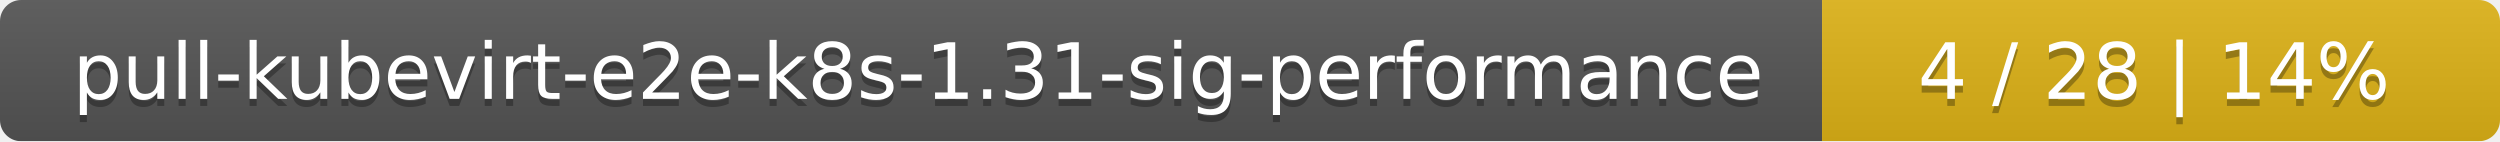
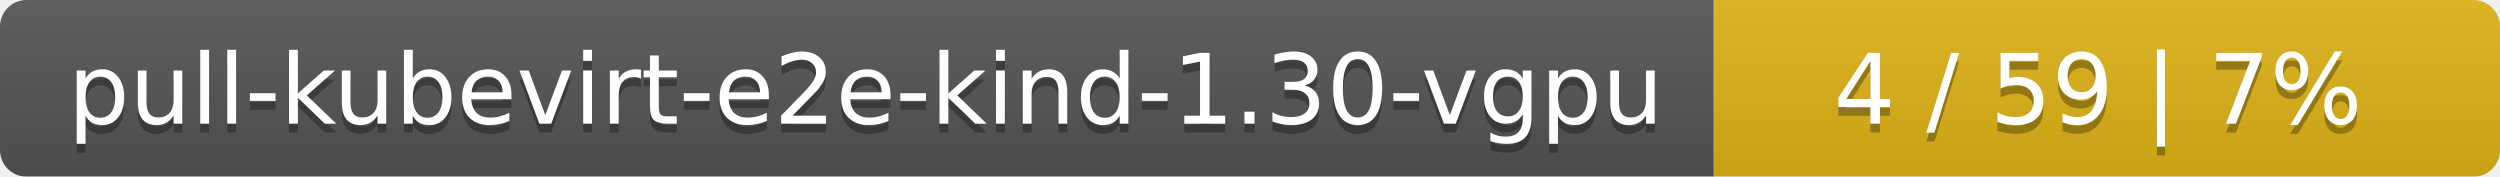
- <svg xmlns="http://www.w3.org/2000/svg" width="354" height="20">
+ <svg xmlns="http://www.w3.org/2000/svg" width="283" height="20">
  <linearGradient id="smooth" x2="0" y2="100%">
    <stop offset="0" stop-color="#bbb" stop-opacity=".1" />
    <stop offset="1" stop-opacity=".1" />
  </linearGradient>
  <mask id="round">
-     <rect width="354" height="20" rx="3" fill="#fff" />
+     <rect width="283" height="20" rx="3" fill="#fff" />
  </mask>
  <g mask="url(#round)">
-     <rect width="258" height="20" fill="#555" />
-     <rect x="258" width="96" height="20" fill="#dfb317" />
-     <rect width="354" height="20" fill="url(#smooth)" />
+     <rect width="194" height="20" fill="#555" />
+     <rect x="194" width="89" height="20" fill="#dfb317" />
+     <rect width="283" height="20" fill="url(#smooth)" />
  </g>
  <g fill="#fff" text-anchor="middle" font-family="DejaVu Sans,Verdana,Geneva,sans-serif" font-size="11">
-     <text x="130" y="15" fill="#010101" fill-opacity=".3">pull-kubevirt-e2e-k8s-1.31-sig-performance</text>
-     <text x="130" y="14">pull-kubevirt-e2e-k8s-1.31-sig-performance</text>
-     <text x="305" y="15" fill="#010101" fill-opacity=".3">4 / 28    |    14%</text>
-     <text x="305" y="14">4 / 28    |    14%</text>
+     <text x="98" y="15" fill="#010101" fill-opacity=".3">pull-kubevirt-e2e-kind-1.30-vgpu</text>
+     <text x="98" y="14">pull-kubevirt-e2e-kind-1.30-vgpu</text>
+     <text x="237.5" y="15" fill="#010101" fill-opacity=".3">4 / 59    |    7%</text>
+     <text x="237.5" y="14">4 / 59    |    7%</text>
  </g>
</svg>
